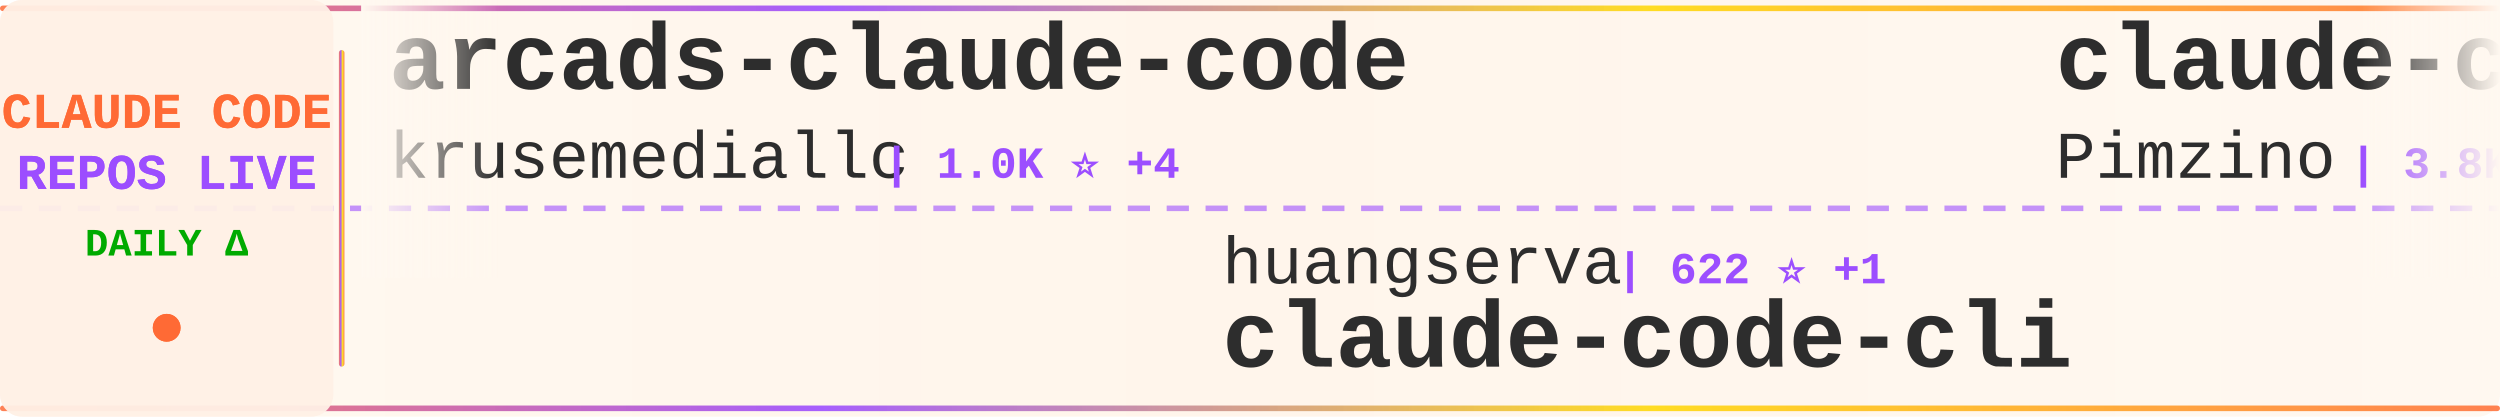
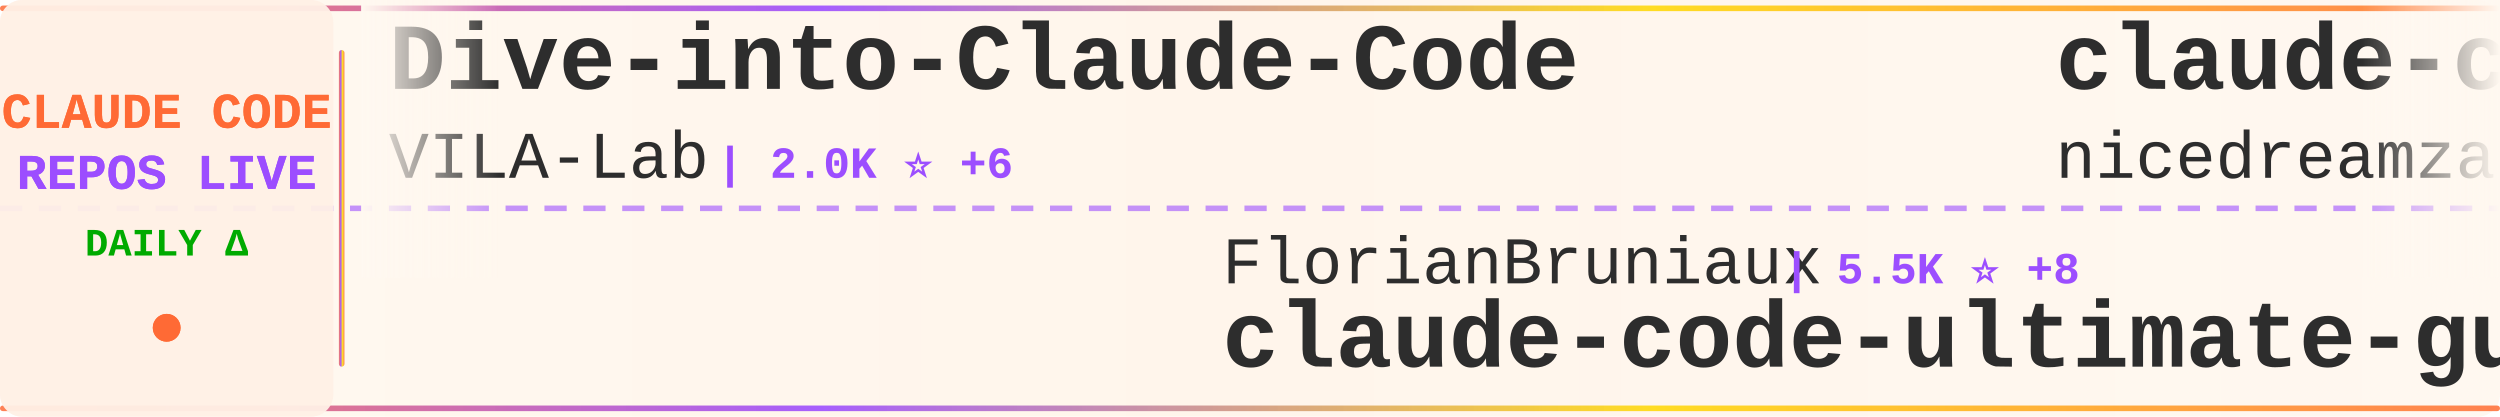
<svg xmlns="http://www.w3.org/2000/svg" width="900" height="150">
  <defs>
    <linearGradient id="tickerBg" x1="0%" y1="0%" x2="100%" y2="0%">
      <stop offset="0%" style="stop-color:#fff8f0;stop-opacity:0.98" />
      <stop offset="50%" style="stop-color:#fff5eb;stop-opacity:1" />
      <stop offset="100%" style="stop-color:#fff8f0;stop-opacity:0.98" />
    </linearGradient>
    <linearGradient id="borderGrad" x1="0%" y1="0%" x2="100%" y2="0%">
      <stop offset="0%" style="stop-color:#FF6B35;stop-opacity:0.85">
        <animate attributeName="stop-opacity" values="0.85;1;0.85" dur="2s" repeatCount="indefinite" />
      </stop>
      <stop offset="33%" style="stop-color:#9C4EFF;stop-opacity:0.9">
        <animate attributeName="stop-opacity" values="0.9;1;0.9" dur="2.2s" repeatCount="indefinite" />
      </stop>
      <stop offset="66%" style="stop-color:#FFD700;stop-opacity:0.85">
        <animate attributeName="stop-opacity" values="0.85;1;0.85" dur="1.8s" repeatCount="indefinite" />
      </stop>
      <stop offset="100%" style="stop-color:#FF6B35;stop-opacity:0.85">
        <animate attributeName="stop-opacity" values="0.85;1;0.85" dur="2s" repeatCount="indefinite" />
      </stop>
    </linearGradient>
    <filter id="textGlow">
      <feGaussianBlur stdDeviation="0.15" result="coloredBlur" />
      <feMerge>
        <feMergeNode in="coloredBlur" />
        <feMergeNode in="SourceGraphic" />
      </feMerge>
    </filter>
    <filter id="metricGlow">
      <feGaussianBlur stdDeviation="0.2" result="coloredBlur" />
      <feMerge>
        <feMergeNode in="coloredBlur" />
        <feMergeNode in="SourceGraphic" />
      </feMerge>
    </filter>
    <linearGradient id="leftFade" x1="0%" y1="0%" x2="100%" y2="0%">
      <stop offset="0%" style="stop-color:#fff8f0;stop-opacity:1" />
      <stop offset="100%" style="stop-color:#fff8f0;stop-opacity:0" />
    </linearGradient>
    <linearGradient id="rightFade" x1="0%" y1="0%" x2="100%" y2="0%">
      <stop offset="0%" style="stop-color:#fff8f0;stop-opacity:0" />
      <stop offset="100%" style="stop-color:#fff8f0;stop-opacity:1" />
    </linearGradient>
  </defs>
  <rect width="900" height="150" fill="url(#tickerBg)" rx="8" />
  <rect x="0" y="2" width="900" height="2" fill="url(#borderGrad)" rx="1" />
  <rect x="0" y="146" width="900" height="2" fill="url(#borderGrad)" rx="1" />
  <line x1="0" y1="75" x2="900" y2="75" stroke="#9C4EFF" stroke-width="2" stroke-dasharray="8 6" opacity="0.6" />
  <rect x="0" y="0" width="120" height="150" fill="#fff0e6" opacity="0.95" rx="8" />
  <text x="60" y="46" font-family="'Courier New', monospace" font-size="18" font-weight="bold" fill="#FF6B35" text-anchor="middle" filter="url(#textGlow)">
    CLAUDE CODE
  </text>
  <text x="60" y="68" font-family="'Courier New', monospace" font-size="18" font-weight="bold" fill="#9C4EFF" text-anchor="middle" filter="url(#textGlow)">
    REPOS LIVE
  </text>
  <text x="60" y="92" font-family="'Courier New', monospace" font-size="14" font-weight="bold" fill="#00aa00" text-anchor="middle">
    DAILY Δ
  </text>
  <circle cx="60" cy="118" r="5" fill="#FF6B35" filter="url(#metricGlow)">
    <animate attributeName="r" values="4;6;4" dur="1.5s" repeatCount="indefinite" />
    <animate attributeName="opacity" values="0.6;1;0.6" dur="1.5s" repeatCount="indefinite" />
  </circle>
  <rect x="122" y="18" width="2" height="114" fill="url(#borderGrad)" rx="1" />
  <clipPath id="tickerClip">
    <rect x="130" y="0" width="770" height="150" />
  </clipPath>
  <g clip-path="url(#tickerClip)">
    <g id="tickerItems">
      <animateTransform attributeName="transform" attributeType="XML" type="translate" from="0 0" to="-3000 0" dur="54s" repeatCount="indefinite" />
      <g transform="translate(0, 0)">
-         <text x="140" y="32" font-family="'Courier New', monospace" font-size="34" font-weight="bold" fill="#2d2d2d">arcads-claude-code</text>
-         <text x="140" y="64" font-family="'Courier New', monospace" font-size="24" font-weight="normal" fill="#2d2d2d" opacity="1.0">krusemediallc</text>
-         <text x="318" y="64" font-family="'Courier New', monospace" font-size="16" font-weight="bold" fill="#9C4EFF"> | 1.0K ⭐ +4</text>
+         <text x="140" y="32" font-family="'Courier New', monospace" font-size="34" font-weight="bold" fill="#2d2d2d">Dive-into-Claude-Code</text>
+         <text x="140" y="64" font-family="'Courier New', monospace" font-size="24" font-weight="normal" fill="#2d2d2d" opacity="1.0">VILA-Lab</text>
+         <text x="258" y="64" font-family="'Courier New', monospace" font-size="16" font-weight="bold" fill="#9C4EFF"> | 2.0K ⭐ +6</text>
      </g>
      <g transform="translate(300, 0)">
-         <text x="140" y="102" font-family="'Courier New', monospace" font-size="24" font-weight="normal" fill="#2d2d2d" opacity="1.0">huangserva</text>
-         <text x="282" y="102" font-family="'Courier New', monospace" font-size="16" font-weight="bold" fill="#9C4EFF"> | 622 ⭐ +1</text>
-         <text x="140" y="132" font-family="'Courier New', monospace" font-size="34" font-weight="bold" fill="#2d2d2d">claude-code-cli</text>
+         <text x="140" y="102" font-family="'Courier New', monospace" font-size="24" font-weight="normal" fill="#2d2d2d" opacity="1.0">FlorianBruniaux</text>
+         <text x="342" y="102" font-family="'Courier New', monospace" font-size="16" font-weight="bold" fill="#9C4EFF"> | 5.5K ⭐ +8</text>
+         <text x="140" y="132" font-family="'Courier New', monospace" font-size="34" font-weight="bold" fill="#2d2d2d">claude-code-ultimate-gui...</text>
      </g>
      <g transform="translate(600, 0)">
-         <text x="140" y="32" font-family="'Courier New', monospace" font-size="34" font-weight="bold" fill="#2d2d2d">claude-code-spec-workflo...</text>
-         <text x="140" y="64" font-family="'Courier New', monospace" font-size="24" font-weight="normal" fill="#2d2d2d" opacity="1.0">Pimzino</text>
-         <text x="246" y="64" font-family="'Courier New', monospace" font-size="16" font-weight="bold" fill="#9C4EFF"> | 3.8K ⭐ +2</text>
+         <text x="140" y="32" font-family="'Courier New', monospace" font-size="34" font-weight="bold" fill="#2d2d2d">claude-code-local</text>
+         <text x="140" y="64" font-family="'Courier New', monospace" font-size="24" font-weight="normal" fill="#2d2d2d" opacity="1.0">nicedreamzapp</text>
+         <text x="318" y="64" font-family="'Courier New', monospace" font-size="16" font-weight="bold" fill="#9C4EFF"> | 3.0K ⭐ +3</text>
      </g>
      <g transform="translate(900, 0)">
-         <text x="140" y="102" font-family="'Courier New', monospace" font-size="24" font-weight="normal" fill="#2d2d2d" opacity="1.0">guanshan</text>
-         <text x="258" y="102" font-family="'Courier New', monospace" font-size="16" font-weight="bold" fill="#9C4EFF"> | 61 ⭐</text>
-         <text x="140" y="132" font-family="'Courier New', monospace" font-size="34" font-weight="bold" fill="#2d2d2d">ClaudeCode</text>
+         <text x="140" y="102" font-family="'Courier New', monospace" font-size="24" font-weight="normal" fill="#2d2d2d" opacity="1.0">alejandrobalderas</text>
+         <text x="366" y="102" font-family="'Courier New', monospace" font-size="16" font-weight="bold" fill="#9C4EFF"> | 2.7K ⭐ +2</text>
+         <text x="140" y="132" font-family="'Courier New', monospace" font-size="34" font-weight="bold" fill="#2d2d2d">claude-code-from-source</text>
      </g>
      <g transform="translate(1200, 0)">
-         <text x="140" y="32" font-family="'Courier New', monospace" font-size="34" font-weight="bold" fill="#2d2d2d">awesome-claude-code-tool...</text>
-         <text x="140" y="64" font-family="'Courier New', monospace" font-size="24" font-weight="normal" fill="#2d2d2d" opacity="1.0">rohitg00</text>
-         <text x="258" y="64" font-family="'Courier New', monospace" font-size="16" font-weight="bold" fill="#9C4EFF"> | 2.4K ⭐ +4</text>
+         <text x="140" y="32" font-family="'Courier New', monospace" font-size="34" font-weight="bold" fill="#2d2d2d">claude-code-cli</text>
+         <text x="140" y="64" font-family="'Courier New', monospace" font-size="24" font-weight="normal" fill="#2d2d2d" opacity="1.0">huangserva</text>
+         <text x="282" y="64" font-family="'Courier New', monospace" font-size="16" font-weight="bold" fill="#9C4EFF"> | 622 ⭐ +1</text>
      </g>
      <g transform="translate(1500, 0)">
-         <text x="140" y="102" font-family="'Courier New', monospace" font-size="24" font-weight="normal" fill="#2d2d2d" opacity="1.0">LING71671</text>
-         <text x="270" y="102" font-family="'Courier New', monospace" font-size="16" font-weight="bold" fill="#9C4EFF"> | 922 ⭐ +3</text>
-         <text x="140" y="132" font-family="'Courier New', monospace" font-size="34" font-weight="bold" fill="#2d2d2d">Open-ClaudeCode</text>
+         <text x="140" y="102" font-family="'Courier New', monospace" font-size="24" font-weight="normal" fill="#2d2d2d" opacity="1.0">ChrisWiles</text>
+         <text x="282" y="102" font-family="'Courier New', monospace" font-size="16" font-weight="bold" fill="#9C4EFF"> | 6.0K ⭐</text>
+         <text x="140" y="132" font-family="'Courier New', monospace" font-size="34" font-weight="bold" fill="#2d2d2d">claude-code-showcase</text>
      </g>
      <g transform="translate(1800, 0)">
-         <text x="140" y="32" font-family="'Courier New', monospace" font-size="34" font-weight="bold" fill="#2d2d2d">Claude-Code-Usage-Monito...</text>
-         <text x="140" y="64" font-family="'Courier New', monospace" font-size="24" font-weight="normal" fill="#2d2d2d" opacity="1.0">Maciek-roboblog</text>
-         <text x="342" y="64" font-family="'Courier New', monospace" font-size="16" font-weight="bold" fill="#9C4EFF"> | 8.5K ⭐ +8</text>
+         <text x="140" y="32" font-family="'Courier New', monospace" font-size="34" font-weight="bold" fill="#2d2d2d">claude-code-transcripts</text>
+         <text x="140" y="64" font-family="'Courier New', monospace" font-size="24" font-weight="normal" fill="#2d2d2d" opacity="1.0">simonw</text>
+         <text x="234" y="64" font-family="'Courier New', monospace" font-size="16" font-weight="bold" fill="#9C4EFF"> | 1.6K ⭐ +2</text>
      </g>
      <g transform="translate(2100, 0)">
-         <text x="140" y="102" font-family="'Courier New', monospace" font-size="24" font-weight="normal" fill="#2d2d2d" opacity="1.0">anthropics</text>
-         <text x="282" y="102" font-family="'Courier New', monospace" font-size="16" font-weight="bold" fill="#9C4EFF"> | 916 ⭐</text>
-         <text x="140" y="132" font-family="'Courier New', monospace" font-size="34" font-weight="bold" fill="#2d2d2d">claude-code-base-action</text>
+         <text x="140" y="102" font-family="'Courier New', monospace" font-size="24" font-weight="normal" fill="#2d2d2d" opacity="1.0">zebbern</text>
+         <text x="246" y="102" font-family="'Courier New', monospace" font-size="16" font-weight="bold" fill="#9C4EFF"> | 4.4K ⭐ +3</text>
+         <text x="140" y="132" font-family="'Courier New', monospace" font-size="34" font-weight="bold" fill="#2d2d2d">claude-code-guide</text>
      </g>
      <g transform="translate(2400, 0)">
-         <text x="140" y="32" font-family="'Courier New', monospace" font-size="34" font-weight="bold" fill="#2d2d2d">claude-code-ultimate-gui...</text>
-         <text x="140" y="64" font-family="'Courier New', monospace" font-size="24" font-weight="normal" fill="#2d2d2d" opacity="1.0">FlorianBruniaux</text>
-         <text x="342" y="64" font-family="'Courier New', monospace" font-size="16" font-weight="bold" fill="#9C4EFF"> | 5.5K ⭐ +9</text>
+         <text x="140" y="32" font-family="'Courier New', monospace" font-size="34" font-weight="bold" fill="#2d2d2d">learn-claude-code</text>
+         <text x="140" y="64" font-family="'Courier New', monospace" font-size="24" font-weight="normal" fill="#2d2d2d" opacity="1.0">shareAI-lab</text>
+         <text x="294" y="64" font-family="'Courier New', monospace" font-size="16" font-weight="bold" fill="#9C4EFF"> | 71.6K ⭐ +140</text>
      </g>
      <g transform="translate(2700, 0)">
-         <text x="140" y="102" font-family="'Courier New', monospace" font-size="24" font-weight="normal" fill="#2d2d2d" opacity="1.0">Yeachan-Heo</text>
-         <text x="294" y="102" font-family="'Courier New', monospace" font-size="16" font-weight="bold" fill="#9C4EFF"> | 37.9K ⭐ +30</text>
-         <text x="140" y="132" font-family="'Courier New', monospace" font-size="34" font-weight="bold" fill="#2d2d2d">oh-my-claudecode</text>
+         <text x="140" y="102" font-family="'Courier New', monospace" font-size="24" font-weight="normal" fill="#2d2d2d" opacity="1.0">AprilNEA</text>
+         <text x="258" y="102" font-family="'Courier New', monospace" font-size="16" font-weight="bold" fill="#9C4EFF"> | 392 ⭐</text>
+         <text x="140" y="132" font-family="'Courier New', monospace" font-size="34" font-weight="bold" fill="#2d2d2d">claude-code-source</text>
      </g>
      <g transform="translate(3000, 0)">
-         <text x="140" y="32" font-family="'Courier New', monospace" font-size="34" font-weight="bold" fill="#2d2d2d">arcads-claude-code</text>
-         <text x="140" y="64" font-family="'Courier New', monospace" font-size="24" font-weight="normal" fill="#2d2d2d" opacity="1.0">krusemediallc</text>
-         <text x="318" y="64" font-family="'Courier New', monospace" font-size="16" font-weight="bold" fill="#9C4EFF"> | 1.0K ⭐ +4</text>
+         <text x="140" y="32" font-family="'Courier New', monospace" font-size="34" font-weight="bold" fill="#2d2d2d">Dive-into-Claude-Code</text>
+         <text x="140" y="64" font-family="'Courier New', monospace" font-size="24" font-weight="normal" fill="#2d2d2d" opacity="1.0">VILA-Lab</text>
+         <text x="258" y="64" font-family="'Courier New', monospace" font-size="16" font-weight="bold" fill="#9C4EFF"> | 2.0K ⭐ +6</text>
      </g>
      <g transform="translate(3300, 0)">
-         <text x="140" y="102" font-family="'Courier New', monospace" font-size="24" font-weight="normal" fill="#2d2d2d" opacity="1.0">huangserva</text>
-         <text x="282" y="102" font-family="'Courier New', monospace" font-size="16" font-weight="bold" fill="#9C4EFF"> | 622 ⭐ +1</text>
-         <text x="140" y="132" font-family="'Courier New', monospace" font-size="34" font-weight="bold" fill="#2d2d2d">claude-code-cli</text>
+         <text x="140" y="102" font-family="'Courier New', monospace" font-size="24" font-weight="normal" fill="#2d2d2d" opacity="1.0">FlorianBruniaux</text>
+         <text x="342" y="102" font-family="'Courier New', monospace" font-size="16" font-weight="bold" fill="#9C4EFF"> | 5.5K ⭐ +8</text>
+         <text x="140" y="132" font-family="'Courier New', monospace" font-size="34" font-weight="bold" fill="#2d2d2d">claude-code-ultimate-gui...</text>
      </g>
      <g transform="translate(3600, 0)">
-         <text x="140" y="32" font-family="'Courier New', monospace" font-size="34" font-weight="bold" fill="#2d2d2d">claude-code-spec-workflo...</text>
-         <text x="140" y="64" font-family="'Courier New', monospace" font-size="24" font-weight="normal" fill="#2d2d2d" opacity="1.0">Pimzino</text>
-         <text x="246" y="64" font-family="'Courier New', monospace" font-size="16" font-weight="bold" fill="#9C4EFF"> | 3.8K ⭐ +2</text>
+         <text x="140" y="32" font-family="'Courier New', monospace" font-size="34" font-weight="bold" fill="#2d2d2d">claude-code-local</text>
+         <text x="140" y="64" font-family="'Courier New', monospace" font-size="24" font-weight="normal" fill="#2d2d2d" opacity="1.0">nicedreamzapp</text>
+         <text x="318" y="64" font-family="'Courier New', monospace" font-size="16" font-weight="bold" fill="#9C4EFF"> | 3.0K ⭐ +3</text>
      </g>
      <g transform="translate(3900, 0)">
-         <text x="140" y="102" font-family="'Courier New', monospace" font-size="24" font-weight="normal" fill="#2d2d2d" opacity="1.0">guanshan</text>
-         <text x="258" y="102" font-family="'Courier New', monospace" font-size="16" font-weight="bold" fill="#9C4EFF"> | 61 ⭐</text>
-         <text x="140" y="132" font-family="'Courier New', monospace" font-size="34" font-weight="bold" fill="#2d2d2d">ClaudeCode</text>
+         <text x="140" y="102" font-family="'Courier New', monospace" font-size="24" font-weight="normal" fill="#2d2d2d" opacity="1.0">alejandrobalderas</text>
+         <text x="366" y="102" font-family="'Courier New', monospace" font-size="16" font-weight="bold" fill="#9C4EFF"> | 2.7K ⭐ +2</text>
+         <text x="140" y="132" font-family="'Courier New', monospace" font-size="34" font-weight="bold" fill="#2d2d2d">claude-code-from-source</text>
      </g>
    </g>
  </g>
  <rect x="130" y="0" width="50" height="100" fill="url(#leftFade)" />
  <rect x="850" y="0" width="50" height="100" fill="url(#rightFade)" />
</svg>
